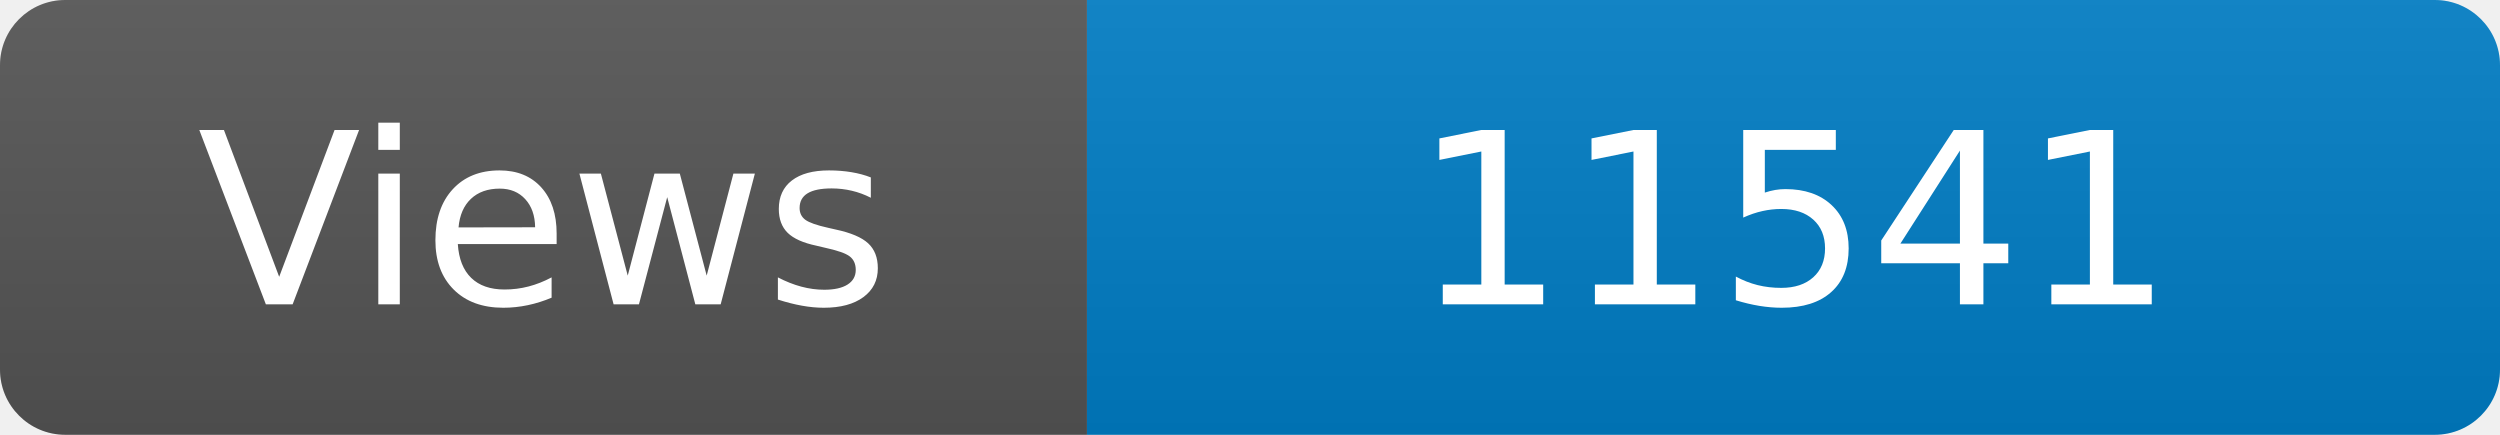
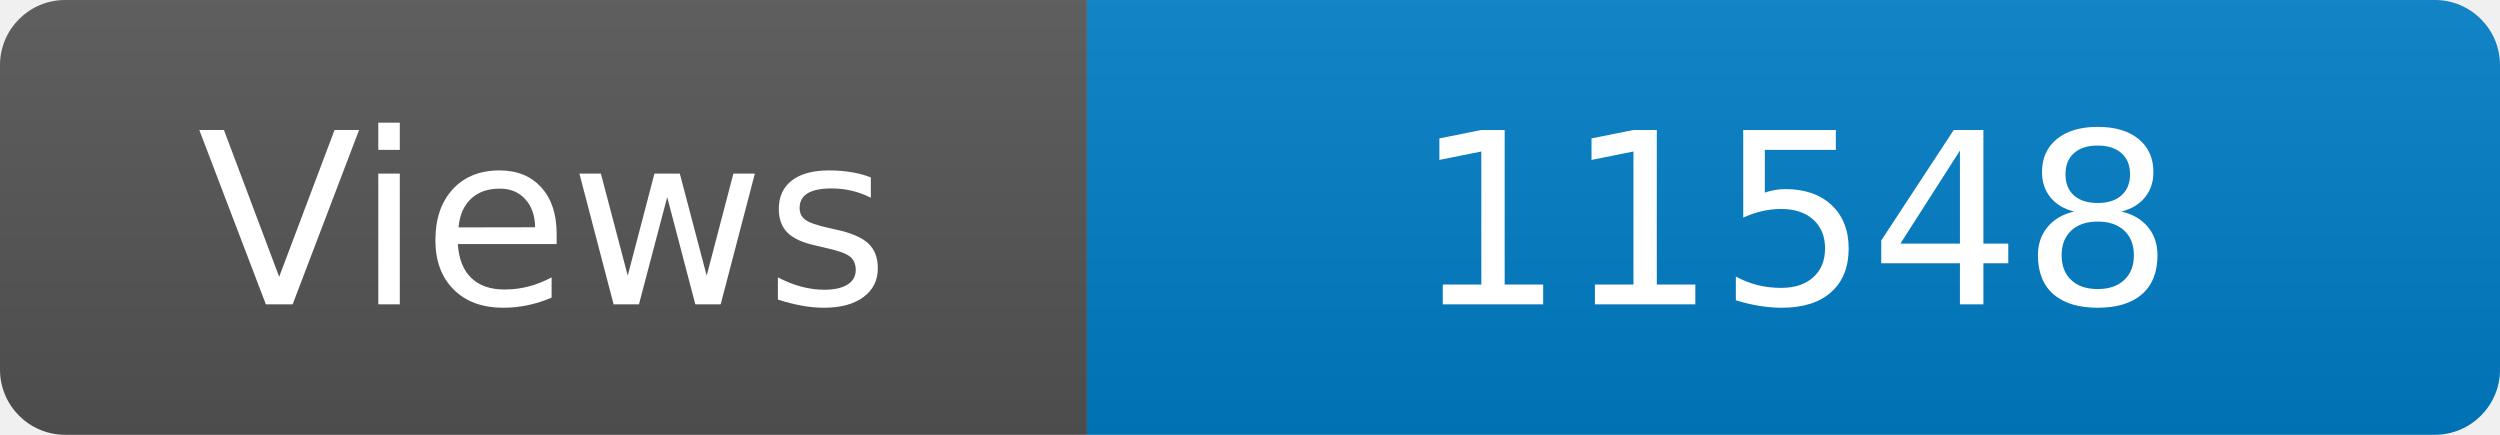
<svg xmlns="http://www.w3.org/2000/svg" width="115" height="20" role="img" aria-label="Maintained?: yes">
  <linearGradient id="s" x2="0" y2="100%">
    <stop offset="0" stop-color="#bbb" stop-opacity=".1" />
    <stop offset="1" stop-opacity=".1" />
  </linearGradient>
  <clipPath id="r">
    <rect width="115" height="20" rx="3" fill="#fff" />
  </clipPath>
  <g clip-path="url(#r)">
    <rect width="50" height="20" fill="#555" />
    <rect x="50" width="160" height="20" fill="#007ec6" />
    <rect width="115" height="20" fill="url(#s)" />
  </g>
  <g fill="#fff" text-anchor="middle" font-family="Verdana,Geneva,DejaVu Sans,sans-serif" font-size="110">
    <text x="250" y="140" transform="scale(.1)" fill="#fff">Views</text>
-     <text x="825" y="140" transform="scale(.1)" fill="#fff">11541</text>
+     <text x="825" y="140" transform="scale(.1)" fill="#fff">11548</text>
  </g>
</svg>
